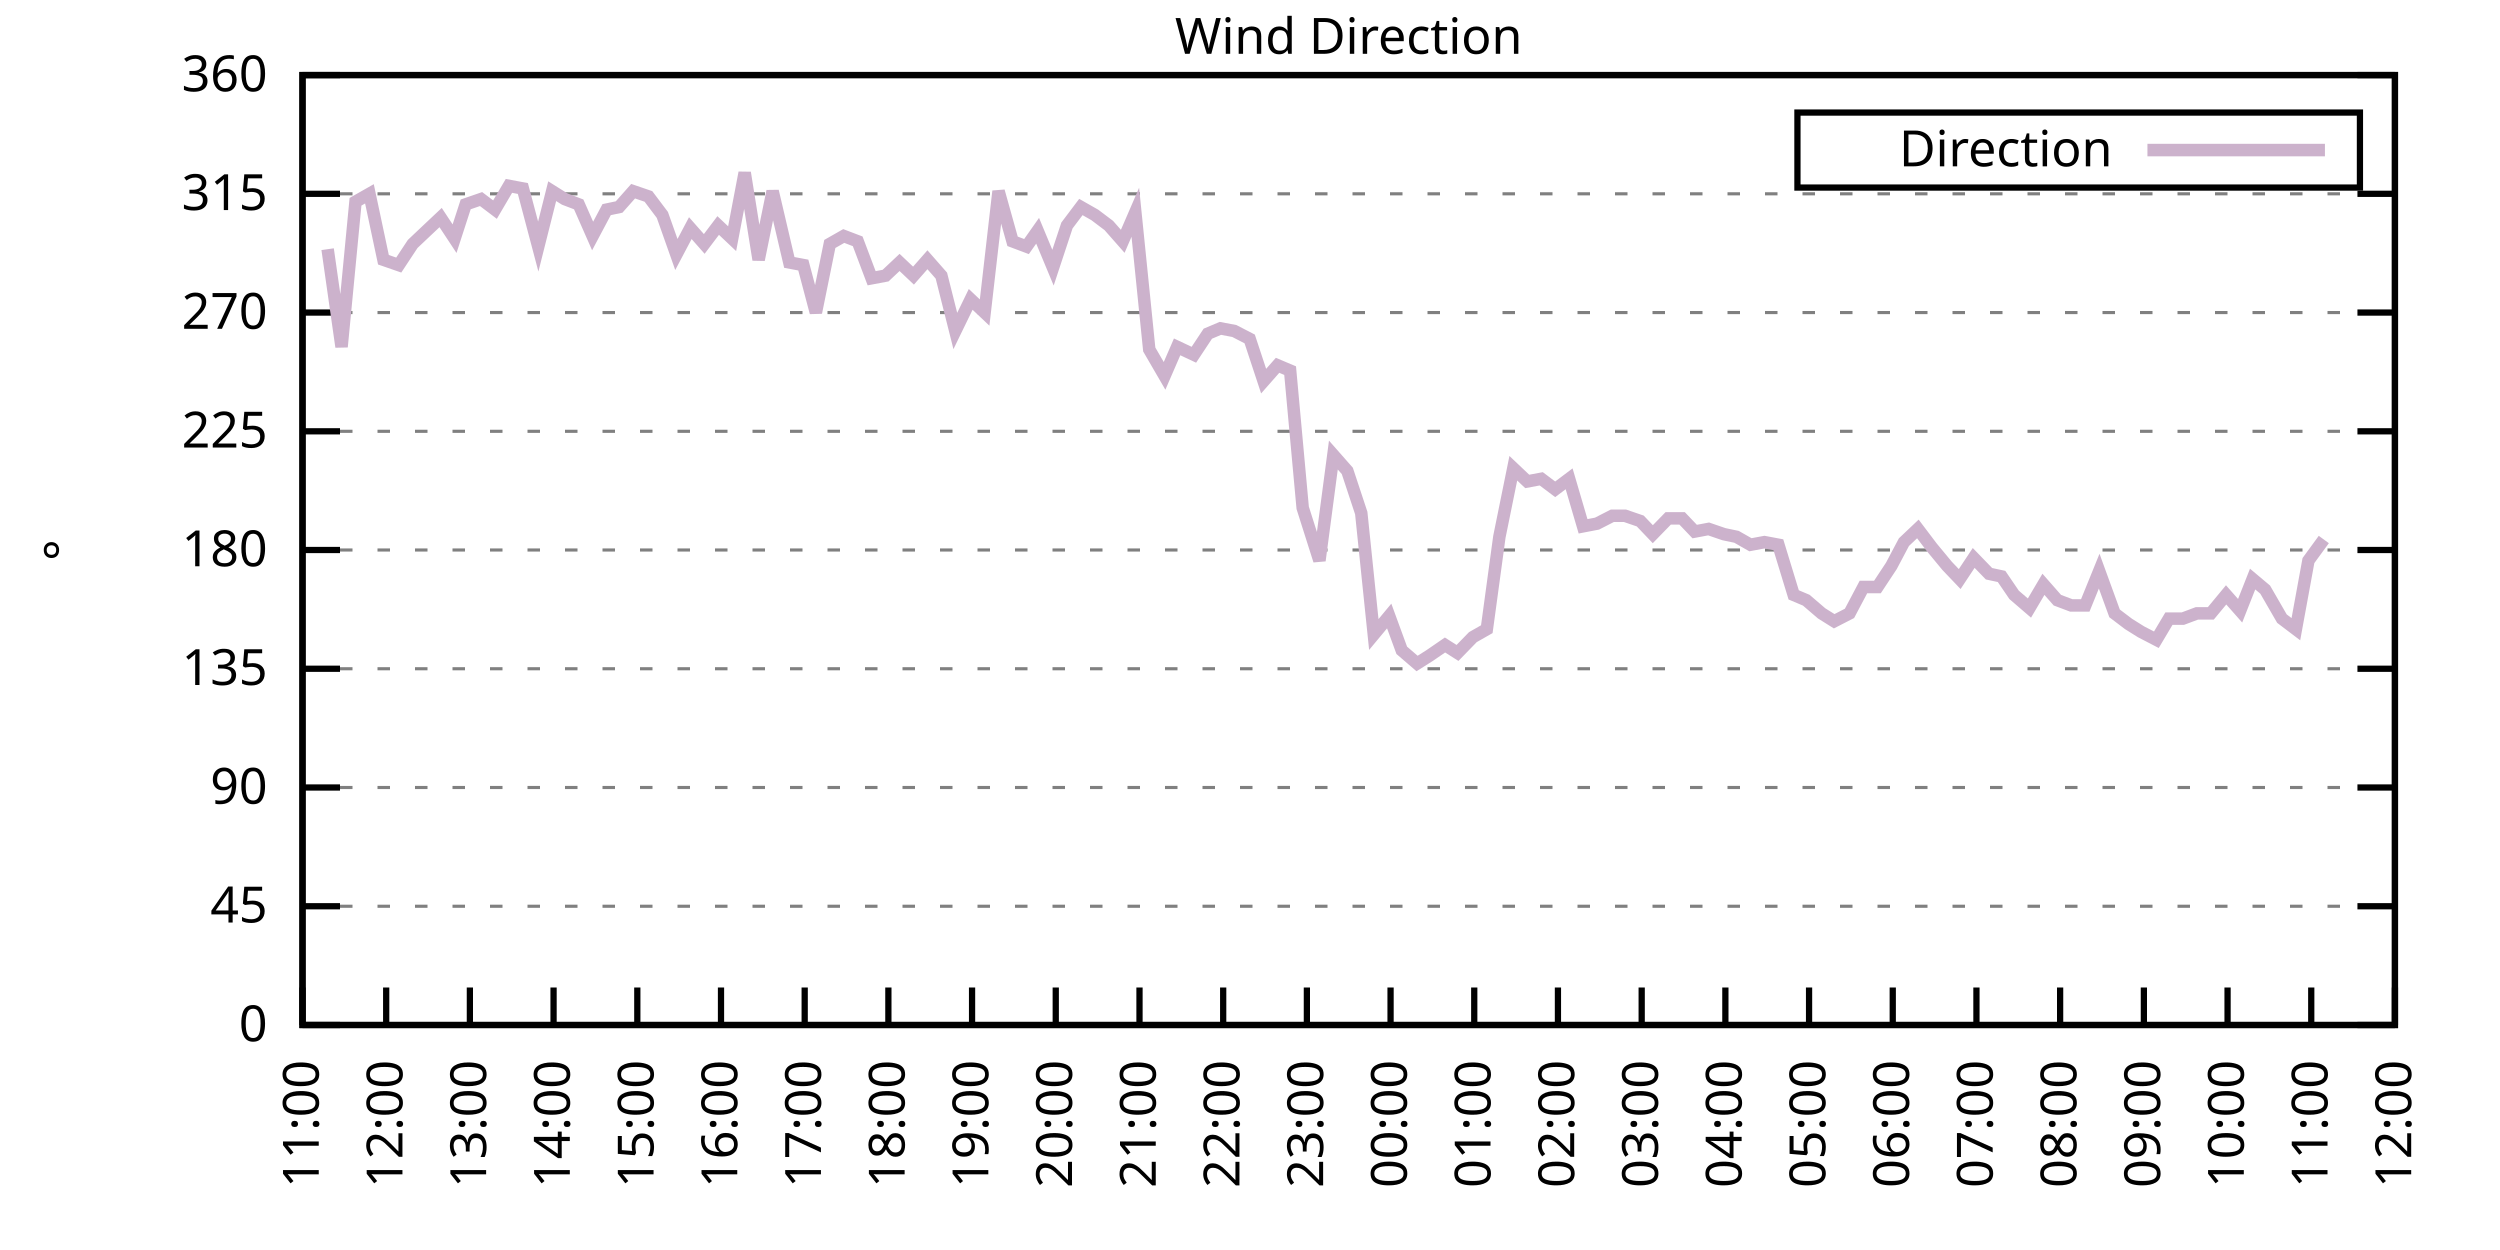
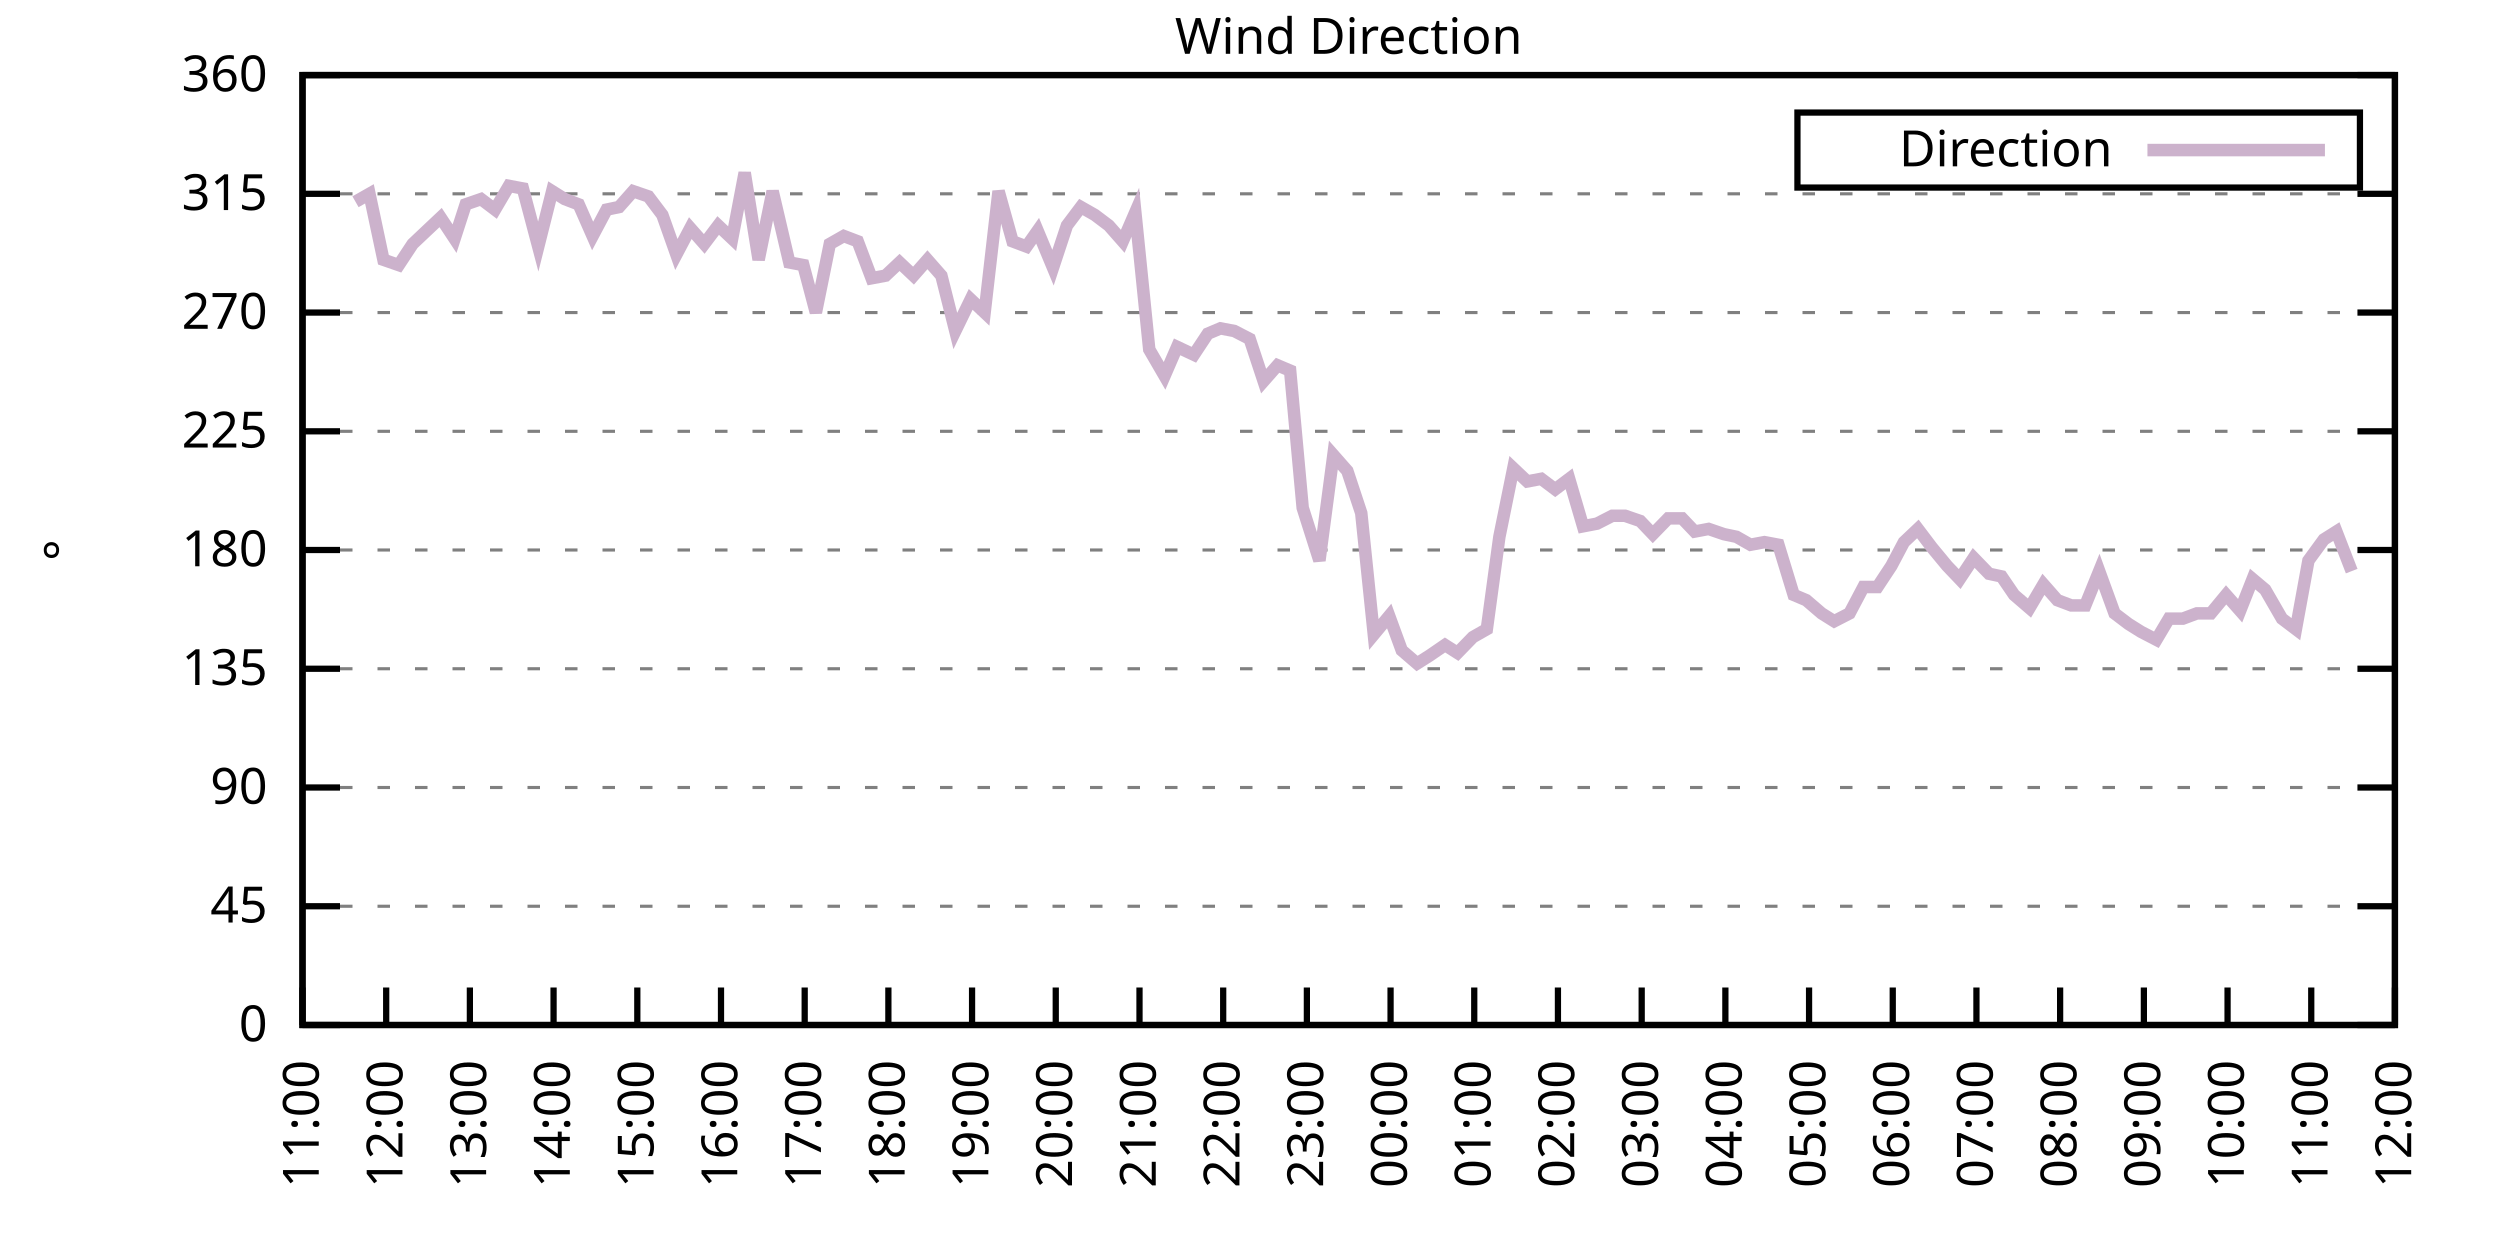
<svg xmlns="http://www.w3.org/2000/svg" xmlns:xlink="http://www.w3.org/1999/xlink" width="400" height="200" viewBox="0 0 400 200">
  <g id="gnuplot_canvas">
    <rect x="0" y="0" width="400" height="200" fill="none" />
    <defs>
      <circle id="gpDot" r="0.5" stroke-width="0.5" stroke="currentColor" />
      <path id="gpPt0" stroke-width="0.333" stroke="currentColor" d="M-1,0 h2 M0,-1 v2" />
      <path id="gpPt1" stroke-width="0.333" stroke="currentColor" d="M-1,-1 L1,1 M1,-1 L-1,1" />
      <path id="gpPt2" stroke-width="0.333" stroke="currentColor" d="M-1,0 L1,0 M0,-1 L0,1 M-1,-1 L1,1 M-1,1 L1,-1" />
      <rect id="gpPt3" stroke-width="0.333" stroke="currentColor" x="-1" y="-1" width="2" height="2" />
      <rect id="gpPt4" stroke-width="0.333" stroke="currentColor" fill="currentColor" x="-1" y="-1" width="2" height="2" />
      <circle id="gpPt5" stroke-width="0.333" stroke="currentColor" cx="0" cy="0" r="1" />
      <use xlink:href="#gpPt5" id="gpPt6" fill="currentColor" stroke="none" />
      <path id="gpPt7" stroke-width="0.333" stroke="currentColor" d="M0,-1.33 L-1.33,0.67 L1.33,0.67 z" />
      <use xlink:href="#gpPt7" id="gpPt8" fill="currentColor" stroke="none" />
      <use xlink:href="#gpPt7" id="gpPt9" stroke="currentColor" transform="rotate(180)" />
      <use xlink:href="#gpPt9" id="gpPt10" fill="currentColor" stroke="none" />
      <use xlink:href="#gpPt3" id="gpPt11" stroke="currentColor" transform="rotate(45)" />
      <use xlink:href="#gpPt11" id="gpPt12" fill="currentColor" stroke="none" />
      <path id="gpPt13" stroke-width="0.333" stroke="currentColor" d="M0,1.330 L1.265,0.411 L0.782,-1.067 L-0.782,-1.076 L-1.265,0.411 z" />
      <use xlink:href="#gpPt13" id="gpPt14" fill="currentColor" stroke="none" />
      <filter id="textbox" filterUnits="objectBoundingBox" x="0" y="0" height="1" width="1">
        <feFlood flood-color="white" flood-opacity="1" result="bgnd" />
        <feComposite in="SourceGraphic" in2="bgnd" operator="atop" />
      </filter>
      <filter id="greybox" filterUnits="objectBoundingBox" x="0" y="0" height="1" width="1">
        <feFlood flood-color="lightgrey" flood-opacity="1" result="grey" />
        <feComposite in="SourceGraphic" in2="grey" operator="atop" />
      </filter>
    </defs>
    <g fill="none" color="white" stroke="currentColor" stroke-width="1.00" stroke-linecap="butt" stroke-linejoin="miter">
</g>
    <g fill="none" color="black" stroke="currentColor" stroke-width="1.00" stroke-linecap="butt" stroke-linejoin="miter">
      <g stroke="none" shape-rendering="crispEdges">
        <polygon fill="rgb(255, 255, 255)" points="48.40,164.00 383.18,164.00 383.18,12.02 48.40,12.02 " />
      </g>
    </g>
    <g fill="none" color="black" stroke="currentColor" stroke-width="1.00" stroke-linecap="butt" stroke-linejoin="miter">
</g>
    <g fill="none" color="black" stroke="black" stroke-width="0.50" stroke-linecap="butt" stroke-linejoin="miter">
</g>
    <g fill="none" color="gray" stroke="currentColor" stroke-width="0.50" stroke-linecap="butt" stroke-linejoin="miter">
      <path stroke="gray" stroke-dasharray="2,4" class="gridline" d="M48.40,164.00 L383.19,164.00  " />
    </g>
    <g fill="none" color="gray" stroke="gray" stroke-width="1.00" stroke-linecap="butt" stroke-linejoin="miter">
</g>
    <g fill="none" color="black" stroke="currentColor" stroke-width="1.00" stroke-linecap="butt" stroke-linejoin="miter">
      <path stroke="black" d="M48.40,164.00 L54.40,164.00 M383.19,164.00 L377.19,164.00  " />
      <g transform="translate(42.80,166.60)" stroke="none" fill="black" font-family="Sans" font-size="8.00" text-anchor="end">
        <text>
          <tspan font-family="Sans"> 0</tspan>
        </text>
      </g>
    </g>
    <g fill="none" color="black" stroke="currentColor" stroke-width="1.00" stroke-linecap="butt" stroke-linejoin="miter">
</g>
    <g fill="none" color="black" stroke="black" stroke-width="0.50" stroke-linecap="butt" stroke-linejoin="miter">
</g>
    <g fill="none" color="gray" stroke="currentColor" stroke-width="0.50" stroke-linecap="butt" stroke-linejoin="miter">
      <path stroke="gray" stroke-dasharray="2,4" class="gridline" d="M48.40,145.00 L383.19,145.00  " />
    </g>
    <g fill="none" color="gray" stroke="gray" stroke-width="1.00" stroke-linecap="butt" stroke-linejoin="miter">
</g>
    <g fill="none" color="black" stroke="currentColor" stroke-width="1.00" stroke-linecap="butt" stroke-linejoin="miter">
      <path stroke="black" d="M48.40,145.00 L54.40,145.00 M383.19,145.00 L377.19,145.00  " />
      <g transform="translate(42.80,147.60)" stroke="none" fill="black" font-family="Sans" font-size="8.00" text-anchor="end">
        <text>
          <tspan font-family="Sans"> 45</tspan>
        </text>
      </g>
    </g>
    <g fill="none" color="black" stroke="currentColor" stroke-width="1.00" stroke-linecap="butt" stroke-linejoin="miter">
</g>
    <g fill="none" color="black" stroke="black" stroke-width="0.50" stroke-linecap="butt" stroke-linejoin="miter">
</g>
    <g fill="none" color="gray" stroke="currentColor" stroke-width="0.50" stroke-linecap="butt" stroke-linejoin="miter">
      <path stroke="gray" stroke-dasharray="2,4" class="gridline" d="M48.40,126.00 L383.19,126.00  " />
    </g>
    <g fill="none" color="gray" stroke="gray" stroke-width="1.00" stroke-linecap="butt" stroke-linejoin="miter">
</g>
    <g fill="none" color="black" stroke="currentColor" stroke-width="1.00" stroke-linecap="butt" stroke-linejoin="miter">
      <path stroke="black" d="M48.40,126.00 L54.40,126.00 M383.19,126.00 L377.19,126.00  " />
      <g transform="translate(42.80,128.60)" stroke="none" fill="black" font-family="Sans" font-size="8.00" text-anchor="end">
        <text>
          <tspan font-family="Sans"> 90</tspan>
        </text>
      </g>
    </g>
    <g fill="none" color="black" stroke="currentColor" stroke-width="1.00" stroke-linecap="butt" stroke-linejoin="miter">
</g>
    <g fill="none" color="black" stroke="black" stroke-width="0.50" stroke-linecap="butt" stroke-linejoin="miter">
</g>
    <g fill="none" color="gray" stroke="currentColor" stroke-width="0.50" stroke-linecap="butt" stroke-linejoin="miter">
      <path stroke="gray" stroke-dasharray="2,4" class="gridline" d="M48.40,107.00 L383.19,107.00  " />
    </g>
    <g fill="none" color="gray" stroke="gray" stroke-width="1.00" stroke-linecap="butt" stroke-linejoin="miter">
</g>
    <g fill="none" color="black" stroke="currentColor" stroke-width="1.00" stroke-linecap="butt" stroke-linejoin="miter">
      <path stroke="black" d="M48.40,107.00 L54.40,107.00 M383.19,107.00 L377.19,107.00  " />
      <g transform="translate(42.80,109.60)" stroke="none" fill="black" font-family="Sans" font-size="8.00" text-anchor="end">
        <text>
          <tspan font-family="Sans"> 135</tspan>
        </text>
      </g>
    </g>
    <g fill="none" color="black" stroke="currentColor" stroke-width="1.00" stroke-linecap="butt" stroke-linejoin="miter">
</g>
    <g fill="none" color="black" stroke="black" stroke-width="0.50" stroke-linecap="butt" stroke-linejoin="miter">
</g>
    <g fill="none" color="gray" stroke="currentColor" stroke-width="0.50" stroke-linecap="butt" stroke-linejoin="miter">
      <path stroke="gray" stroke-dasharray="2,4" class="gridline" d="M48.40,88.00 L383.19,88.00  " />
    </g>
    <g fill="none" color="gray" stroke="gray" stroke-width="1.00" stroke-linecap="butt" stroke-linejoin="miter">
</g>
    <g fill="none" color="black" stroke="currentColor" stroke-width="1.00" stroke-linecap="butt" stroke-linejoin="miter">
      <path stroke="black" d="M48.40,88.00 L54.40,88.00 M383.19,88.00 L377.19,88.00  " />
      <g transform="translate(42.80,90.60)" stroke="none" fill="black" font-family="Sans" font-size="8.00" text-anchor="end">
        <text>
          <tspan font-family="Sans"> 180</tspan>
        </text>
      </g>
    </g>
    <g fill="none" color="black" stroke="currentColor" stroke-width="1.00" stroke-linecap="butt" stroke-linejoin="miter">
</g>
    <g fill="none" color="black" stroke="black" stroke-width="0.50" stroke-linecap="butt" stroke-linejoin="miter">
</g>
    <g fill="none" color="gray" stroke="currentColor" stroke-width="0.50" stroke-linecap="butt" stroke-linejoin="miter">
      <path stroke="gray" stroke-dasharray="2,4" class="gridline" d="M48.40,69.01 L383.19,69.01  " />
    </g>
    <g fill="none" color="gray" stroke="gray" stroke-width="1.00" stroke-linecap="butt" stroke-linejoin="miter">
</g>
    <g fill="none" color="black" stroke="currentColor" stroke-width="1.00" stroke-linecap="butt" stroke-linejoin="miter">
      <path stroke="black" d="M48.40,69.01 L54.40,69.01 M383.19,69.01 L377.19,69.01  " />
      <g transform="translate(42.80,71.61)" stroke="none" fill="black" font-family="Sans" font-size="8.00" text-anchor="end">
        <text>
          <tspan font-family="Sans"> 225</tspan>
        </text>
      </g>
    </g>
    <g fill="none" color="black" stroke="currentColor" stroke-width="1.00" stroke-linecap="butt" stroke-linejoin="miter">
</g>
    <g fill="none" color="black" stroke="black" stroke-width="0.50" stroke-linecap="butt" stroke-linejoin="miter">
</g>
    <g fill="none" color="gray" stroke="currentColor" stroke-width="0.50" stroke-linecap="butt" stroke-linejoin="miter">
      <path stroke="gray" stroke-dasharray="2,4" class="gridline" d="M48.40,50.01 L383.19,50.01  " />
    </g>
    <g fill="none" color="gray" stroke="gray" stroke-width="1.00" stroke-linecap="butt" stroke-linejoin="miter">
</g>
    <g fill="none" color="black" stroke="currentColor" stroke-width="1.00" stroke-linecap="butt" stroke-linejoin="miter">
      <path stroke="black" d="M48.40,50.01 L54.40,50.01 M383.19,50.01 L377.19,50.01  " />
      <g transform="translate(42.80,52.61)" stroke="none" fill="black" font-family="Sans" font-size="8.00" text-anchor="end">
        <text>
          <tspan font-family="Sans"> 270</tspan>
        </text>
      </g>
    </g>
    <g fill="none" color="black" stroke="currentColor" stroke-width="1.00" stroke-linecap="butt" stroke-linejoin="miter">
</g>
    <g fill="none" color="black" stroke="black" stroke-width="0.50" stroke-linecap="butt" stroke-linejoin="miter">
</g>
    <g fill="none" color="gray" stroke="currentColor" stroke-width="0.50" stroke-linecap="butt" stroke-linejoin="miter">
      <path stroke="gray" stroke-dasharray="2,4" class="gridline" d="M48.40,31.01 L383.19,31.01  " />
    </g>
    <g fill="none" color="gray" stroke="gray" stroke-width="1.00" stroke-linecap="butt" stroke-linejoin="miter">
</g>
    <g fill="none" color="black" stroke="currentColor" stroke-width="1.00" stroke-linecap="butt" stroke-linejoin="miter">
      <path stroke="black" d="M48.40,31.01 L54.40,31.01 M383.19,31.01 L377.19,31.01  " />
      <g transform="translate(42.80,33.61)" stroke="none" fill="black" font-family="Sans" font-size="8.00" text-anchor="end">
        <text>
          <tspan font-family="Sans"> 315</tspan>
        </text>
      </g>
    </g>
    <g fill="none" color="black" stroke="currentColor" stroke-width="1.00" stroke-linecap="butt" stroke-linejoin="miter">
</g>
    <g fill="none" color="black" stroke="black" stroke-width="0.50" stroke-linecap="butt" stroke-linejoin="miter">
</g>
    <g fill="none" color="gray" stroke="currentColor" stroke-width="0.50" stroke-linecap="butt" stroke-linejoin="miter">
      <path stroke="gray" stroke-dasharray="2,4" class="gridline" d="M48.40,12.01 L383.19,12.01  " />
    </g>
    <g fill="none" color="gray" stroke="gray" stroke-width="1.00" stroke-linecap="butt" stroke-linejoin="miter">
</g>
    <g fill="none" color="black" stroke="currentColor" stroke-width="1.00" stroke-linecap="butt" stroke-linejoin="miter">
      <path stroke="black" d="M48.40,12.01 L54.40,12.01 M383.19,12.01 L377.19,12.01  " />
      <g transform="translate(42.80,14.61)" stroke="none" fill="black" font-family="Sans" font-size="8.00" text-anchor="end">
        <text>
          <tspan font-family="Sans"> 360</tspan>
        </text>
      </g>
    </g>
    <g fill="none" color="black" stroke="currentColor" stroke-width="1.00" stroke-linecap="butt" stroke-linejoin="miter">
      <path stroke="black" d="M48.40,164.00 L48.40,158.00  " />
      <g transform="translate(51.00,169.60) rotate(270.00)" stroke="none" fill="black" font-family="Sans" font-size="8.00" text-anchor="end">
        <text>
          <tspan font-family="Sans">11:00</tspan>
        </text>
      </g>
    </g>
    <g fill="none" color="black" stroke="currentColor" stroke-width="1.00" stroke-linecap="butt" stroke-linejoin="miter">
      <path stroke="black" d="M61.79,164.00 L61.79,158.00  " />
      <g transform="translate(64.39,169.60) rotate(270.00)" stroke="none" fill="black" font-family="Sans" font-size="8.00" text-anchor="end">
        <text>
          <tspan font-family="Sans">12:00</tspan>
        </text>
      </g>
    </g>
    <g fill="none" color="black" stroke="currentColor" stroke-width="1.00" stroke-linecap="butt" stroke-linejoin="miter">
      <path stroke="black" d="M75.18,164.00 L75.18,158.00  " />
      <g transform="translate(77.78,169.60) rotate(270.00)" stroke="none" fill="black" font-family="Sans" font-size="8.00" text-anchor="end">
        <text>
          <tspan font-family="Sans">13:00</tspan>
        </text>
      </g>
    </g>
    <g fill="none" color="black" stroke="currentColor" stroke-width="1.00" stroke-linecap="butt" stroke-linejoin="miter">
      <path stroke="black" d="M88.57,164.00 L88.57,158.00  " />
      <g transform="translate(91.17,169.60) rotate(270.00)" stroke="none" fill="black" font-family="Sans" font-size="8.00" text-anchor="end">
        <text>
          <tspan font-family="Sans">14:00</tspan>
        </text>
      </g>
    </g>
    <g fill="none" color="black" stroke="currentColor" stroke-width="1.00" stroke-linecap="butt" stroke-linejoin="miter">
      <path stroke="black" d="M101.97,164.00 L101.97,158.00  " />
      <g transform="translate(104.57,169.60) rotate(270.00)" stroke="none" fill="black" font-family="Sans" font-size="8.00" text-anchor="end">
        <text>
          <tspan font-family="Sans">15:00</tspan>
        </text>
      </g>
    </g>
    <g fill="none" color="black" stroke="currentColor" stroke-width="1.00" stroke-linecap="butt" stroke-linejoin="miter">
      <path stroke="black" d="M115.36,164.00 L115.36,158.00  " />
      <g transform="translate(117.96,169.60) rotate(270.00)" stroke="none" fill="black" font-family="Sans" font-size="8.00" text-anchor="end">
        <text>
          <tspan font-family="Sans">16:00</tspan>
        </text>
      </g>
    </g>
    <g fill="none" color="black" stroke="currentColor" stroke-width="1.00" stroke-linecap="butt" stroke-linejoin="miter">
      <path stroke="black" d="M128.75,164.00 L128.75,158.00  " />
      <g transform="translate(131.35,169.60) rotate(270.00)" stroke="none" fill="black" font-family="Sans" font-size="8.00" text-anchor="end">
        <text>
          <tspan font-family="Sans">17:00</tspan>
        </text>
      </g>
    </g>
    <g fill="none" color="black" stroke="currentColor" stroke-width="1.00" stroke-linecap="butt" stroke-linejoin="miter">
      <path stroke="black" d="M142.14,164.00 L142.14,158.00  " />
      <g transform="translate(144.74,169.60) rotate(270.00)" stroke="none" fill="black" font-family="Sans" font-size="8.00" text-anchor="end">
        <text>
          <tspan font-family="Sans">18:00</tspan>
        </text>
      </g>
    </g>
    <g fill="none" color="black" stroke="currentColor" stroke-width="1.00" stroke-linecap="butt" stroke-linejoin="miter">
      <path stroke="black" d="M155.53,164.00 L155.53,158.00  " />
      <g transform="translate(158.13,169.60) rotate(270.00)" stroke="none" fill="black" font-family="Sans" font-size="8.00" text-anchor="end">
        <text>
          <tspan font-family="Sans">19:00</tspan>
        </text>
      </g>
    </g>
    <g fill="none" color="black" stroke="currentColor" stroke-width="1.00" stroke-linecap="butt" stroke-linejoin="miter">
      <path stroke="black" d="M168.92,164.00 L168.92,158.00  " />
      <g transform="translate(171.52,169.60) rotate(270.00)" stroke="none" fill="black" font-family="Sans" font-size="8.00" text-anchor="end">
        <text>
          <tspan font-family="Sans">20:00</tspan>
        </text>
      </g>
    </g>
    <g fill="none" color="black" stroke="currentColor" stroke-width="1.00" stroke-linecap="butt" stroke-linejoin="miter">
      <path stroke="black" d="M182.32,164.00 L182.32,158.00  " />
      <g transform="translate(184.92,169.60) rotate(270.00)" stroke="none" fill="black" font-family="Sans" font-size="8.00" text-anchor="end">
        <text>
          <tspan font-family="Sans">21:00</tspan>
        </text>
      </g>
    </g>
    <g fill="none" color="black" stroke="currentColor" stroke-width="1.00" stroke-linecap="butt" stroke-linejoin="miter">
      <path stroke="black" d="M195.71,164.00 L195.71,158.00  " />
      <g transform="translate(198.31,169.60) rotate(270.00)" stroke="none" fill="black" font-family="Sans" font-size="8.00" text-anchor="end">
        <text>
          <tspan font-family="Sans">22:00</tspan>
        </text>
      </g>
    </g>
    <g fill="none" color="black" stroke="currentColor" stroke-width="1.00" stroke-linecap="butt" stroke-linejoin="miter">
      <path stroke="black" d="M209.10,164.00 L209.10,158.00  " />
      <g transform="translate(211.70,169.60) rotate(270.00)" stroke="none" fill="black" font-family="Sans" font-size="8.00" text-anchor="end">
        <text>
          <tspan font-family="Sans">23:00</tspan>
        </text>
      </g>
    </g>
    <g fill="none" color="black" stroke="currentColor" stroke-width="1.00" stroke-linecap="butt" stroke-linejoin="miter">
      <path stroke="black" d="M222.49,164.00 L222.49,158.00  " />
      <g transform="translate(225.09,169.60) rotate(270.00)" stroke="none" fill="black" font-family="Sans" font-size="8.00" text-anchor="end">
        <text>
          <tspan font-family="Sans">00:00</tspan>
        </text>
      </g>
    </g>
    <g fill="none" color="black" stroke="currentColor" stroke-width="1.00" stroke-linecap="butt" stroke-linejoin="miter">
      <path stroke="black" d="M235.88,164.00 L235.88,158.00  " />
      <g transform="translate(238.48,169.60) rotate(270.00)" stroke="none" fill="black" font-family="Sans" font-size="8.00" text-anchor="end">
        <text>
          <tspan font-family="Sans">01:00</tspan>
        </text>
      </g>
    </g>
    <g fill="none" color="black" stroke="currentColor" stroke-width="1.00" stroke-linecap="butt" stroke-linejoin="miter">
      <path stroke="black" d="M249.27,164.00 L249.27,158.00  " />
      <g transform="translate(251.87,169.60) rotate(270.00)" stroke="none" fill="black" font-family="Sans" font-size="8.00" text-anchor="end">
        <text>
          <tspan font-family="Sans">02:00</tspan>
        </text>
      </g>
    </g>
    <g fill="none" color="black" stroke="currentColor" stroke-width="1.00" stroke-linecap="butt" stroke-linejoin="miter">
      <path stroke="black" d="M262.67,164.00 L262.67,158.00  " />
      <g transform="translate(265.27,169.60) rotate(270.00)" stroke="none" fill="black" font-family="Sans" font-size="8.00" text-anchor="end">
        <text>
          <tspan font-family="Sans">03:00</tspan>
        </text>
      </g>
    </g>
    <g fill="none" color="black" stroke="currentColor" stroke-width="1.00" stroke-linecap="butt" stroke-linejoin="miter">
      <path stroke="black" d="M276.06,164.00 L276.06,158.00  " />
      <g transform="translate(278.66,169.60) rotate(270.00)" stroke="none" fill="black" font-family="Sans" font-size="8.00" text-anchor="end">
        <text>
          <tspan font-family="Sans">04:00</tspan>
        </text>
      </g>
    </g>
    <g fill="none" color="black" stroke="currentColor" stroke-width="1.00" stroke-linecap="butt" stroke-linejoin="miter">
      <path stroke="black" d="M289.45,164.00 L289.45,158.00  " />
      <g transform="translate(292.05,169.60) rotate(270.00)" stroke="none" fill="black" font-family="Sans" font-size="8.00" text-anchor="end">
        <text>
          <tspan font-family="Sans">05:00</tspan>
        </text>
      </g>
    </g>
    <g fill="none" color="black" stroke="currentColor" stroke-width="1.00" stroke-linecap="butt" stroke-linejoin="miter">
      <path stroke="black" d="M302.84,164.00 L302.84,158.00  " />
      <g transform="translate(305.44,169.60) rotate(270.00)" stroke="none" fill="black" font-family="Sans" font-size="8.00" text-anchor="end">
        <text>
          <tspan font-family="Sans">06:00</tspan>
        </text>
      </g>
    </g>
    <g fill="none" color="black" stroke="currentColor" stroke-width="1.00" stroke-linecap="butt" stroke-linejoin="miter">
      <path stroke="black" d="M316.23,164.00 L316.23,158.00  " />
      <g transform="translate(318.83,169.60) rotate(270.00)" stroke="none" fill="black" font-family="Sans" font-size="8.00" text-anchor="end">
        <text>
          <tspan font-family="Sans">07:00</tspan>
        </text>
      </g>
    </g>
    <g fill="none" color="black" stroke="currentColor" stroke-width="1.00" stroke-linecap="butt" stroke-linejoin="miter">
      <path stroke="black" d="M329.62,164.00 L329.62,158.00  " />
      <g transform="translate(332.22,169.60) rotate(270.00)" stroke="none" fill="black" font-family="Sans" font-size="8.00" text-anchor="end">
        <text>
          <tspan font-family="Sans">08:00</tspan>
        </text>
      </g>
    </g>
    <g fill="none" color="black" stroke="currentColor" stroke-width="1.00" stroke-linecap="butt" stroke-linejoin="miter">
      <path stroke="black" d="M343.02,164.00 L343.02,158.00  " />
      <g transform="translate(345.62,169.60) rotate(270.00)" stroke="none" fill="black" font-family="Sans" font-size="8.00" text-anchor="end">
        <text>
          <tspan font-family="Sans">09:00</tspan>
        </text>
      </g>
    </g>
    <g fill="none" color="black" stroke="currentColor" stroke-width="1.00" stroke-linecap="butt" stroke-linejoin="miter">
      <path stroke="black" d="M356.41,164.00 L356.41,158.00  " />
      <g transform="translate(359.01,169.60) rotate(270.00)" stroke="none" fill="black" font-family="Sans" font-size="8.00" text-anchor="end">
        <text>
          <tspan font-family="Sans">10:00</tspan>
        </text>
      </g>
    </g>
    <g fill="none" color="black" stroke="currentColor" stroke-width="1.00" stroke-linecap="butt" stroke-linejoin="miter">
      <path stroke="black" d="M369.80,164.00 L369.80,158.00  " />
      <g transform="translate(372.40,169.60) rotate(270.00)" stroke="none" fill="black" font-family="Sans" font-size="8.00" text-anchor="end">
        <text>
          <tspan font-family="Sans">11:00</tspan>
        </text>
      </g>
    </g>
    <g fill="none" color="black" stroke="currentColor" stroke-width="1.00" stroke-linecap="butt" stroke-linejoin="miter">
      <path stroke="black" d="M383.19,164.00 L383.19,158.00  " />
      <g transform="translate(385.79,169.60) rotate(270.00)" stroke="none" fill="black" font-family="Sans" font-size="8.00" text-anchor="end">
        <text>
          <tspan font-family="Sans">12:00</tspan>
        </text>
      </g>
    </g>
    <g fill="none" color="black" stroke="currentColor" stroke-width="1.00" stroke-linecap="butt" stroke-linejoin="miter">
</g>
    <g fill="none" color="black" stroke="currentColor" stroke-width="1.00" stroke-linecap="butt" stroke-linejoin="miter">
      <path stroke="black" d="M48.40,12.01 L48.40,164.00 L383.19,164.00 L383.19,12.01 L48.40,12.01 Z  " />
    </g>
    <g fill="none" color="black" stroke="currentColor" stroke-width="1.00" stroke-linecap="butt" stroke-linejoin="miter">
</g>
    <g fill="none" color="black" stroke="currentColor" stroke-width="1.00" stroke-linecap="butt" stroke-linejoin="miter">
      <path stroke="black" d="M287.59,30.01 L287.59,18.01 L377.59,18.01 L377.59,30.01 L287.59,30.01 Z  " />
    </g>
    <g id="Wind_direction_plot_1">
      <g fill="none" color="white" stroke="black" stroke-width="2.00" stroke-linecap="butt" stroke-linejoin="miter">
</g>
      <g fill="none" color="black" stroke="currentColor" stroke-width="2.00" stroke-linecap="butt" stroke-linejoin="miter">
        <g transform="translate(337.99,26.61)" stroke="none" fill="black" font-family="Sans" font-size="8.00" text-anchor="end">
          <text>
            <tspan font-family="Sans">Direction</tspan>
          </text>
        </g>
      </g>
      <g fill="none" color="black" stroke="currentColor" stroke-width="2.00" stroke-linecap="butt" stroke-linejoin="miter">
-         <path stroke="rgb(204, 178, 204)" d="M343.59,24.01 L371.99,24.01 M52.42,39.87 L54.65,55.50 L56.88,32.28 L59.11,31.01 L61.35,41.56 L63.80,42.41   L66.03,39.03 L68.26,36.92 L70.50,34.81 L72.73,38.19 L74.51,32.70 L76.97,31.85 L79.20,33.54 L81.43,29.74   L83.66,30.16 L86.12,39.45 L88.35,30.59 L90.36,31.85 L92.59,32.70 L94.82,37.76 L97.06,33.54 L99.06,33.12   L101.30,30.59 L103.75,31.43 L105.98,34.39 L108.22,40.72 L110.45,36.50 L112.68,39.03 L114.91,36.08 L117.14,38.19   L119.15,27.63 L121.38,41.56 L123.62,30.59 L126.29,41.99 L128.53,42.41 L130.54,50.01 L132.77,39.03 L135.00,37.76   L137.23,38.61 L139.46,44.52 L141.69,44.10 L143.93,41.99 L146.16,44.10 L148.39,41.56 L150.62,44.10 L152.85,52.96   L155.31,47.90 L157.54,50.01 L159.77,30.59 L162.01,38.61 L164.24,39.45 L166.02,36.92 L168.48,42.83 L170.71,36.08   L172.94,33.12 L175.17,34.39 L177.41,36.08 L179.64,38.61 L181.65,33.96 L183.88,55.92 L186.33,60.14 L188.34,55.50   L191.02,56.76 L193.25,53.39 L195.26,52.54 L197.49,52.96 L199.95,54.23 L202.18,60.98 L204.41,58.45 L206.42,59.30   L208.43,81.25 L211.11,89.69 L213.34,72.81 L215.57,75.34 L217.80,82.09 L219.81,101.52 L222.27,98.56 L224.28,104.05   L226.73,106.16 L228.74,104.89 L231.20,103.20 L233.20,104.47 L235.66,101.94 L237.89,100.67 L239.90,85.89 L242.13,74.92   L244.36,77.03 L246.60,76.61 L248.83,78.29 L251.06,76.61 L253.29,84.21 L255.52,83.78 L257.98,82.52 L259.99,82.52   L262.44,83.36 L264.45,85.47 L266.91,82.94 L269.14,82.94 L271.15,85.05 L273.38,84.63 L275.83,85.47 L277.84,85.89   L280.07,87.16 L282.31,86.74 L284.54,87.16 L286.99,95.18 L289.00,96.03 L291.46,98.14 L293.47,99.40 L295.92,98.14   L298.15,93.92 L300.39,93.92 L302.62,90.54 L304.63,86.74 L306.86,84.63 L309.09,87.58 L311.54,90.54 L313.55,92.65   L315.79,89.27 L318.24,91.80 L320.25,92.23 L322.26,95.18 L324.71,97.29 L326.95,93.49 L329.18,96.03 L331.41,96.87   L333.64,96.87 L335.87,91.38 L338.33,98.14 L340.56,99.83 L342.57,101.09 L345.02,102.36 L347.03,98.98 L349.26,98.98   L351.50,98.14 L353.73,98.14 L356.18,95.18 L358.42,97.72 L360.42,92.65 L362.43,94.34 L365.11,98.98 L367.34,100.67   L369.35,89.69 L371.81,86.32  " />
+         <path stroke="rgb(204, 178, 204)" d="M343.59,24.01 L371.99,24.01 M56.88,32.28 L59.11,31.01 L61.35,41.56 L63.80,42.41 L66.03,39.03 L68.26,36.92   L70.50,34.81 L72.73,38.19 L74.51,32.70 L76.97,31.85 L79.20,33.54 L81.43,29.74 L83.66,30.16 L86.12,39.45   L88.35,30.59 L90.36,31.85 L92.59,32.70 L94.82,37.76 L97.06,33.54 L99.06,33.12 L101.30,30.59 L103.75,31.43   L105.98,34.39 L108.22,40.72 L110.45,36.50 L112.68,39.03 L114.91,36.08 L117.14,38.19 L119.15,27.63 L121.38,41.56   L123.62,30.59 L126.29,41.99 L128.53,42.41 L130.54,50.01 L132.77,39.03 L135.00,37.76 L137.23,38.61 L139.46,44.52   L141.69,44.10 L143.93,41.99 L146.16,44.10 L148.39,41.56 L150.62,44.10 L152.85,52.96 L155.31,47.90 L157.54,50.01   L159.77,30.59 L162.01,38.61 L164.24,39.45 L166.02,36.92 L168.48,42.83 L170.71,36.08 L172.94,33.12 L175.17,34.39   L177.41,36.08 L179.64,38.61 L181.65,33.96 L183.88,55.92 L186.33,60.14 L188.34,55.50 L191.02,56.76 L193.25,53.39   L195.26,52.54 L197.49,52.96 L199.95,54.23 L202.18,60.98 L204.41,58.45 L206.42,59.30 L208.43,81.25 L211.11,89.69   L213.34,72.81 L215.57,75.34 L217.80,82.09 L219.81,101.52 L222.27,98.56 L224.28,104.05 L226.73,106.16 L228.74,104.89   L231.20,103.20 L233.20,104.47 L235.66,101.94 L237.89,100.67 L239.90,85.89 L242.13,74.92 L244.36,77.03 L246.60,76.61   L248.83,78.29 L251.06,76.61 L253.29,84.21 L255.52,83.78 L257.98,82.52 L259.99,82.52 L262.44,83.36 L264.45,85.47   L266.91,82.94 L269.14,82.94 L271.15,85.05 L273.38,84.63 L275.83,85.47 L277.84,85.89 L280.07,87.16 L282.31,86.74   L284.54,87.16 L286.99,95.18 L289.00,96.03 L291.46,98.14 L293.47,99.40 L295.92,98.14 L298.15,93.92 L300.39,93.92   L302.62,90.54 L304.63,86.74 L306.86,84.63 L309.09,87.58 L311.54,90.54 L313.55,92.65 L315.79,89.27 L318.24,91.80   L320.25,92.23 L322.26,95.18 L324.71,97.29 L326.95,93.49 L329.18,96.03 L331.41,96.87 L333.64,96.87 L335.87,91.38   L338.33,98.14 L340.56,99.83 L342.57,101.09 L345.02,102.36 L347.03,98.98 L349.26,98.98 L351.50,98.14 L353.73,98.14   L356.18,95.18 L358.42,97.72 L360.42,92.65 L362.43,94.34 L365.11,98.98 L367.34,100.67 L369.35,89.69 L371.81,86.32   L373.82,85.05 L376.27,91.38  " />
      </g>
    </g>
    <g fill="none" color="black" stroke="currentColor" stroke-width="2.00" stroke-linecap="butt" stroke-linejoin="miter">
</g>
    <g fill="none" color="black" stroke="black" stroke-width="1.00" stroke-linecap="butt" stroke-linejoin="miter">
</g>
    <g fill="none" color="black" stroke="currentColor" stroke-width="1.00" stroke-linecap="butt" stroke-linejoin="miter">
      <path stroke="black" d="M48.40,12.01 L48.40,164.00 L383.19,164.00 L383.19,12.01 L48.40,12.01 Z  " />
      <g transform="translate(12.80,88.01) rotate(270.00)" stroke="none" fill="black" font-family="Sans" font-size="8.00" text-anchor="middle">
        <text>
          <tspan font-family="Sans">°</tspan>
        </text>
      </g>
    </g>
    <g fill="none" color="black" stroke="currentColor" stroke-width="1.00" stroke-linecap="butt" stroke-linejoin="miter">
</g>
    <g fill="none" color="black" stroke="currentColor" stroke-width="1.00" stroke-linecap="butt" stroke-linejoin="miter">
      <g transform="translate(215.79,8.61)" stroke="none" fill="black" font-family="Sans" font-size="8.00" text-anchor="middle">
        <text>
          <tspan font-family="Sans">Wind Direction</tspan>
        </text>
      </g>
    </g>
    <g fill="none" color="black" stroke="currentColor" stroke-width="1.00" stroke-linecap="butt" stroke-linejoin="miter">
</g>
  </g>
</svg>
